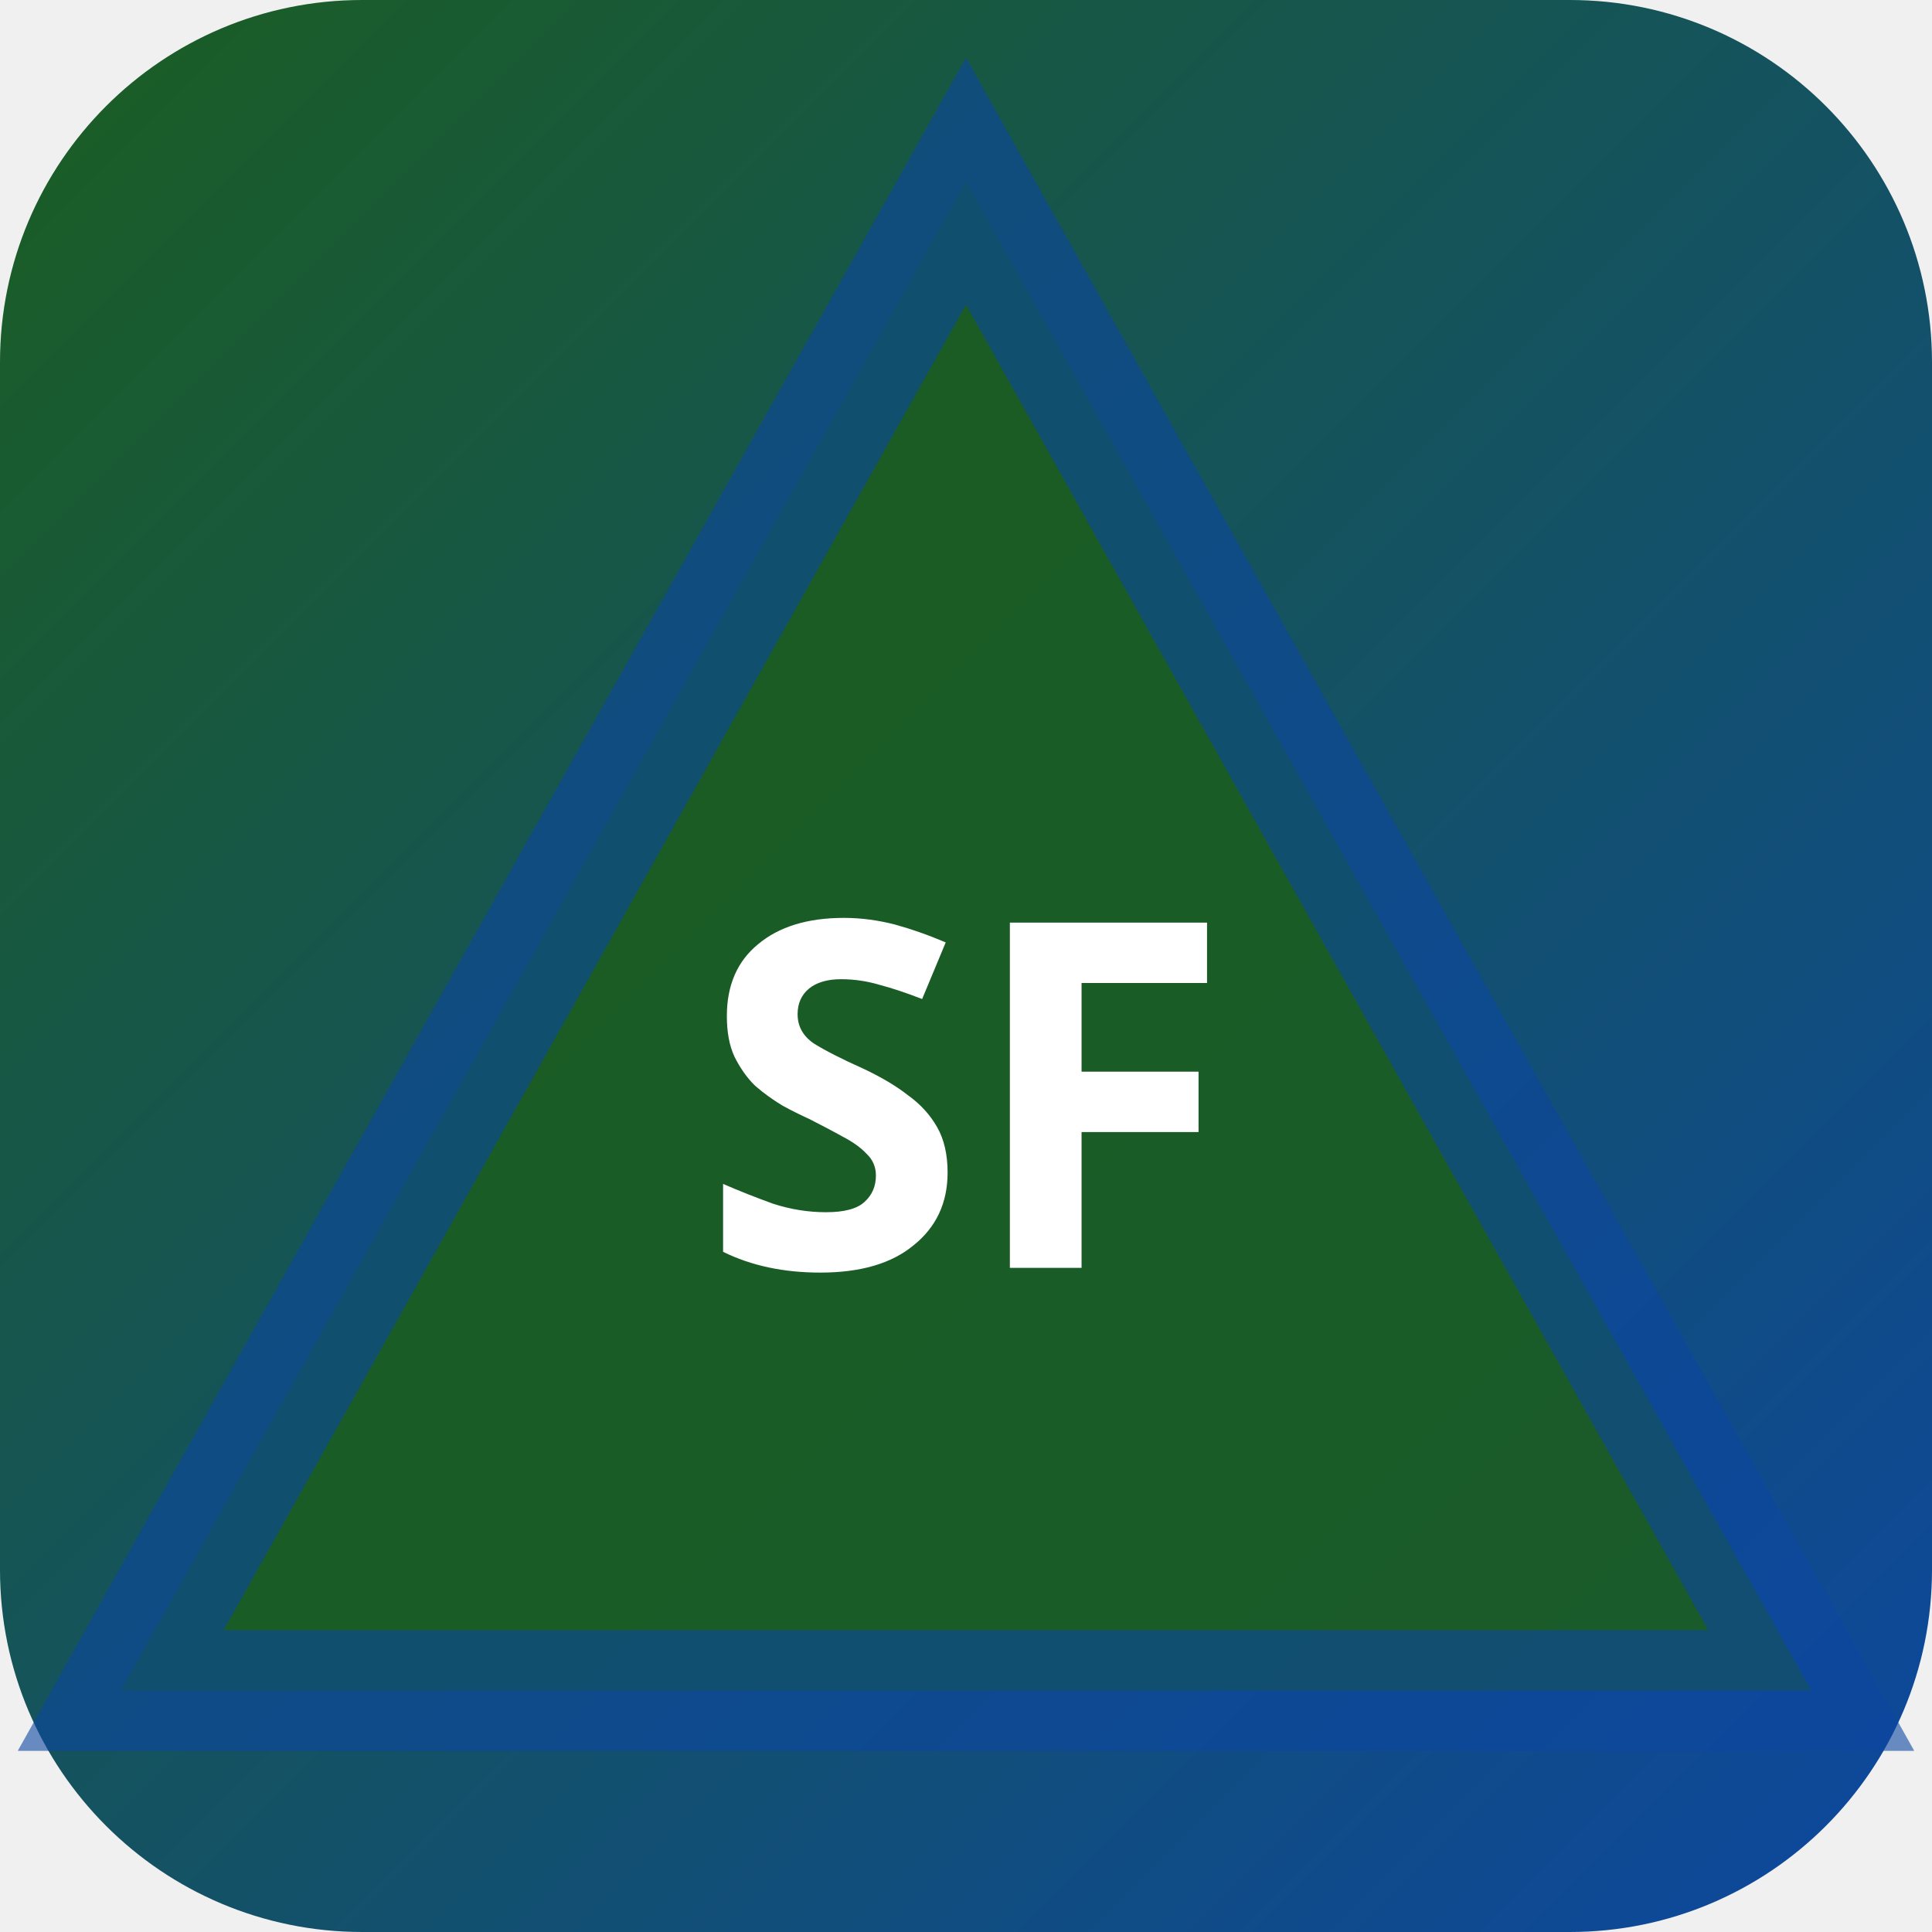
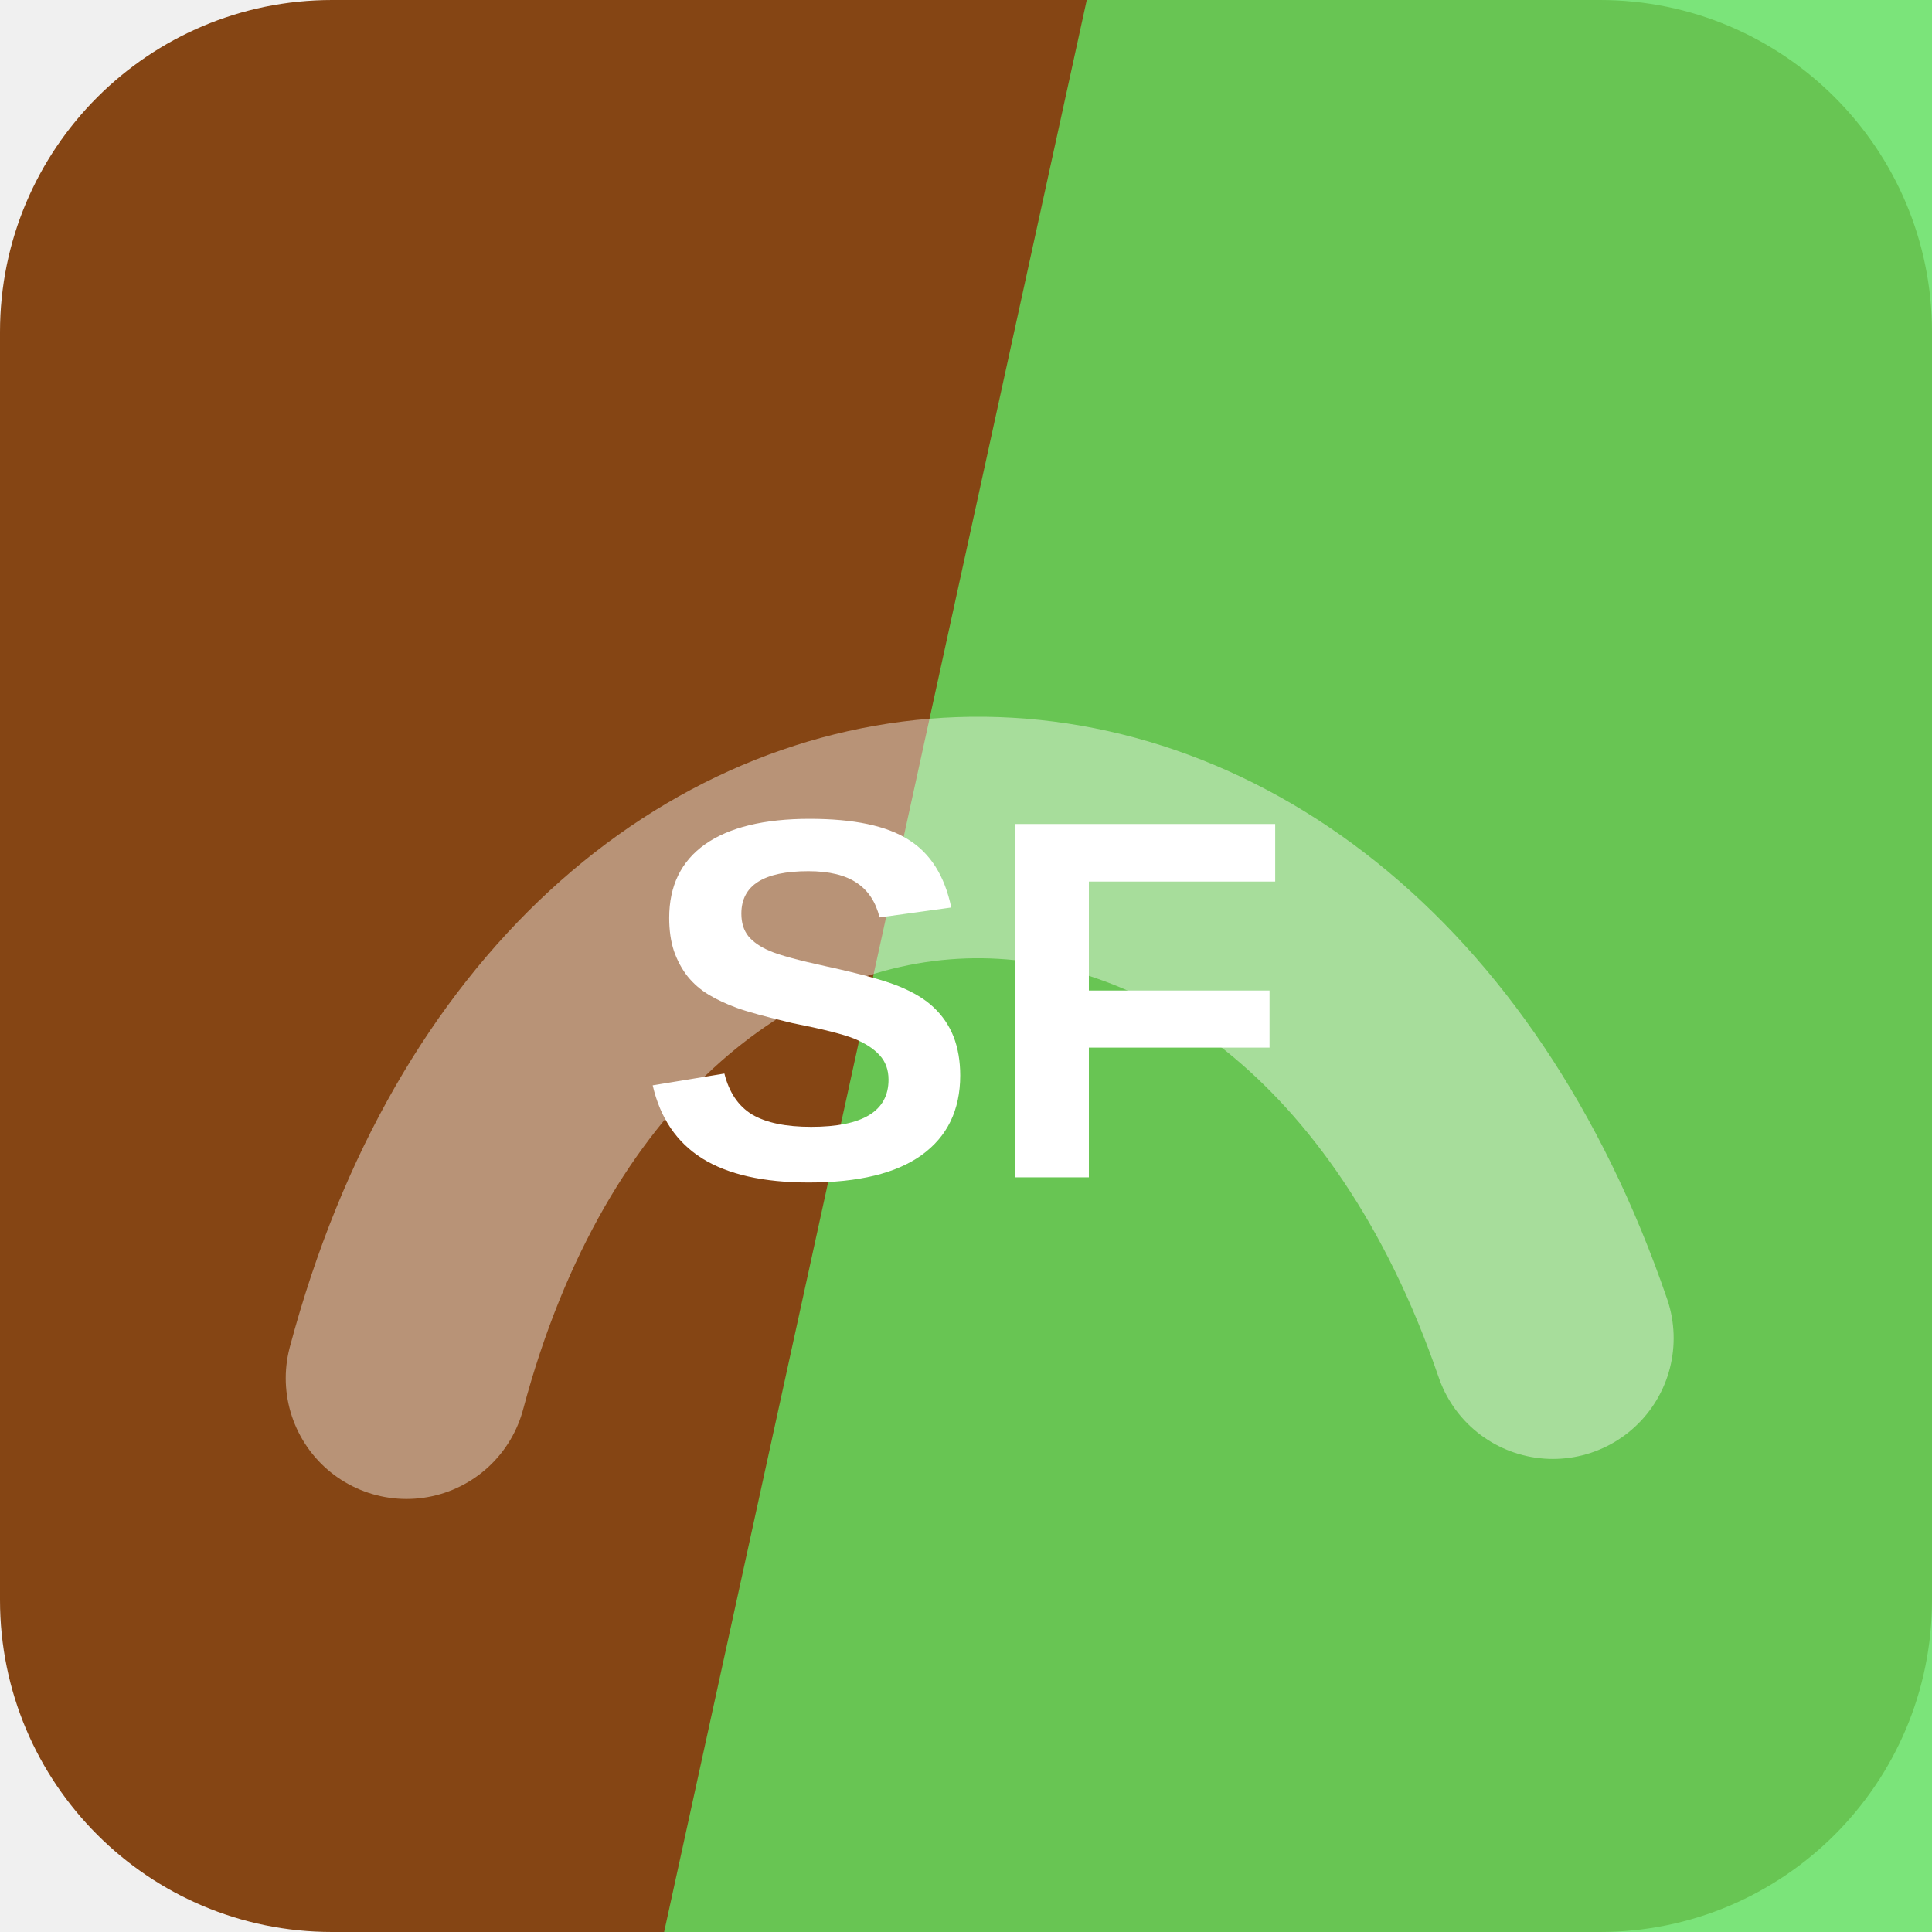
- <svg xmlns="http://www.w3.org/2000/svg" width="32" height="32" viewBox="0 0 32 32">
-   <defs>
-     <linearGradient id="bgsf-t" x1="0" y1="0" x2="1" y2="1">
-       <stop offset="0%" stop-color="#1b5e20" />
-       <stop offset="100%" stop-color="#0d47a1" />
-     </linearGradient>
-   </defs>
-   <rect width="32" height="32" rx="6" fill="url(#bgsf-t)" />
-   <polygon points="16,3 30,28 2,28" fill="rgba(27,94,32,0.9)" stroke="rgba(13,71,161,0.6)" stroke-width="2" />
-   <text x="16" y="21" text-anchor="middle" fill="#fff" font-size="8" font-weight="700" font-family="system-ui">SF</text>
+ <svg xmlns="http://www.w3.org/2000/svg" width="64" height="64" viewBox="0 0 64 64" role="img">
+   <rect width="64" height="64" rx="11" fill="hsl(26 74% 30%)" />
+   <path d="M36 0h28v64H22Z" fill="hsl(119 69% 63%)" opacity="0.82" />
+   <g transform="rotate(358 32 32)" opacity="0.42">
+     <path d="M13 45c7-23 31-23 38 0" fill="none" stroke="#ffffff" stroke-width="8" stroke-linecap="round" />
+   </g>
+   <text x="32" y="39" text-anchor="middle" fill="#ffffff" font-family="Arial,Helvetica,sans-serif" font-size="17" font-weight="700" letter-spacing="0">SF</text>
</svg>
